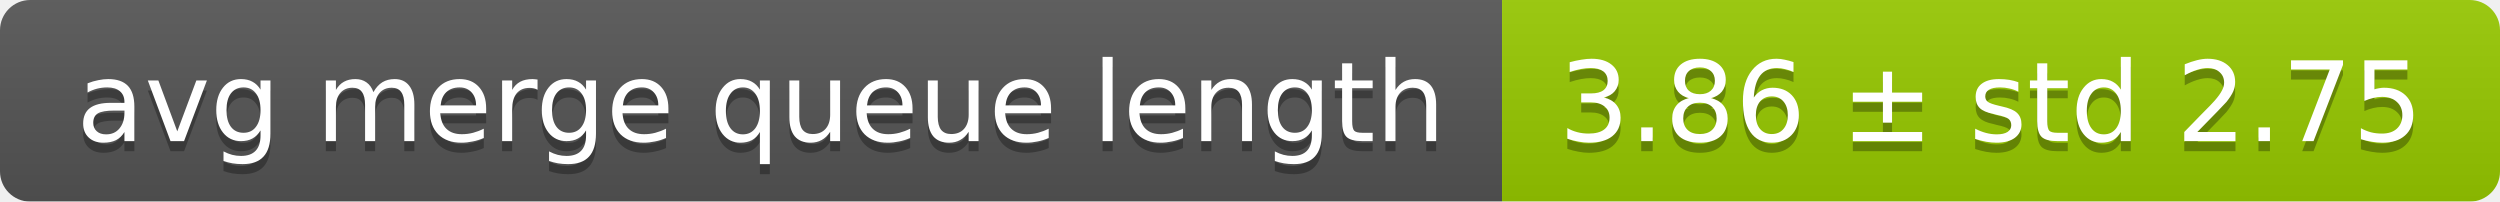
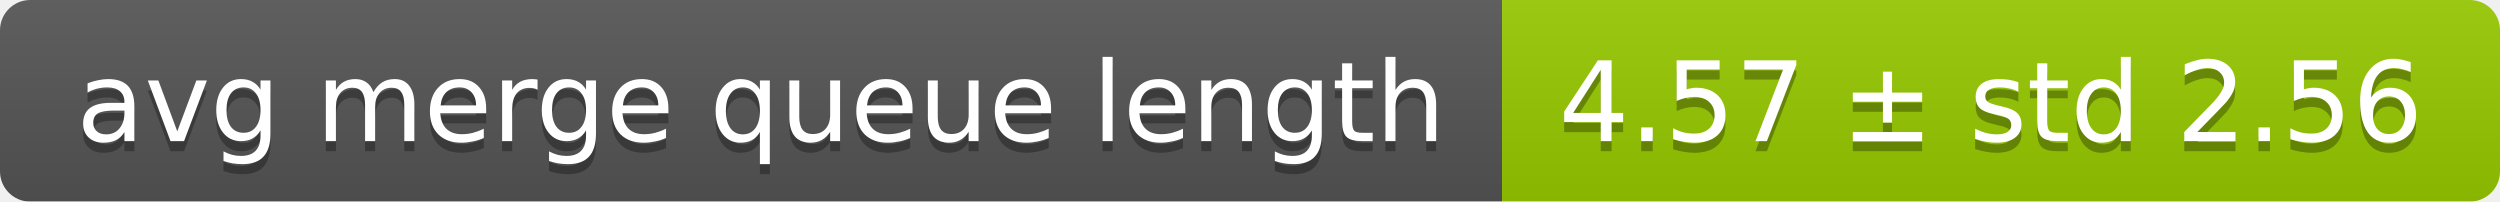
<svg xmlns="http://www.w3.org/2000/svg" width="248" height="20">
  <linearGradient id="smooth" x2="0" y2="100%">
    <stop offset="0" stop-color="#bbb" stop-opacity=".1" />
    <stop offset="1" stop-opacity=".1" />
  </linearGradient>
  <mask id="round">
    <rect width="248" height="20" rx="3" fill="#fff" />
  </mask>
  <g mask="url(#round)">
    <rect width="149" height="20" fill="#555" />
    <rect x="149" width="99" height="20" fill="#97ca00" />
    <rect width="248" height="20" fill="url(#smooth)" />
  </g>
  <g fill="#fff" text-anchor="middle" font-family="DejaVu Sans,Verdana,Geneva,sans-serif" font-size="11">
    <text x="75.5" y="15" fill="#010101" fill-opacity=".3">avg merge queue length</text>
    <text x="75.5" y="14">avg merge queue length</text>
-     <text x="197.5" y="15" fill="#010101" fill-opacity=".3">3.86 ± std 2.75</text>
-     <text x="197.5" y="14">3.86 ± std 2.75</text>
+     <text x="197.5" y="15" fill="#010101" fill-opacity=".3">4.57 ± std 2.56</text>
+     <text x="197.5" y="14">4.57 ± std 2.56</text>
  </g>
</svg>
